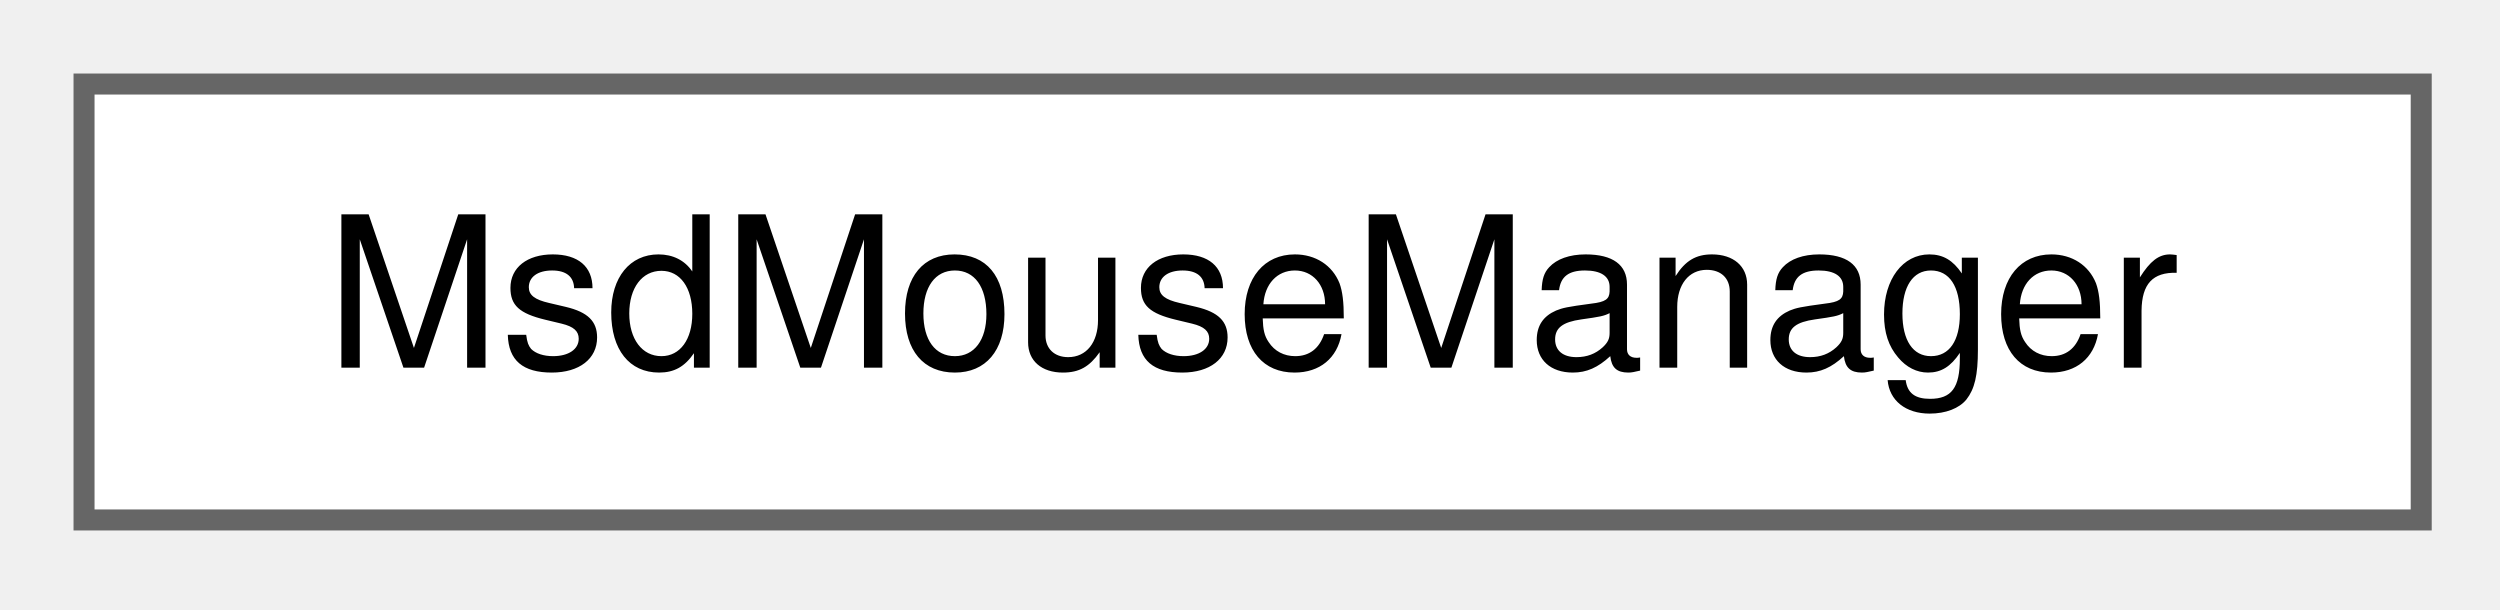
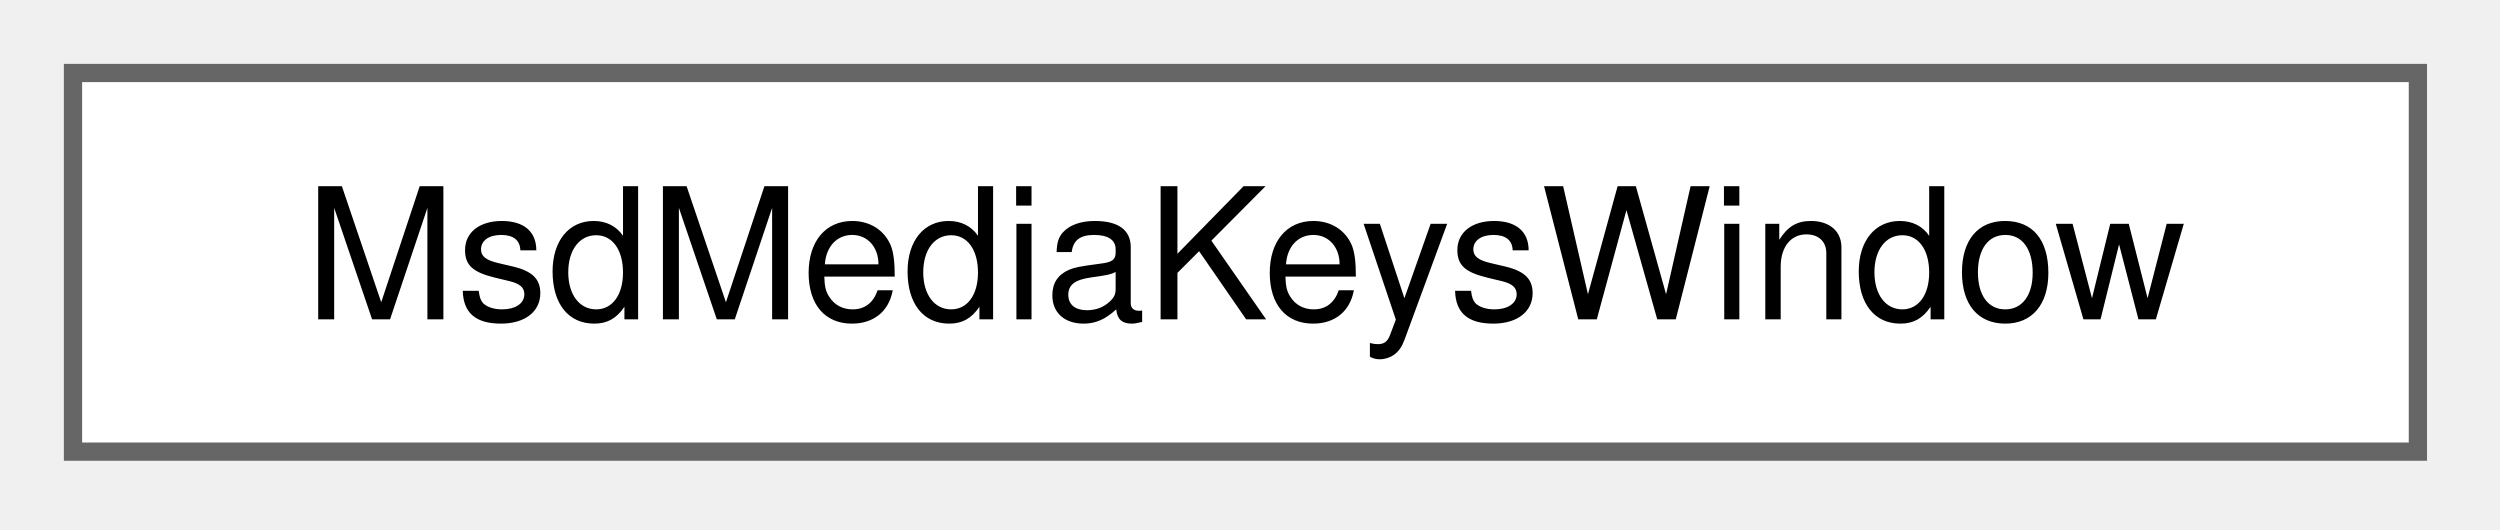
- <svg xmlns="http://www.w3.org/2000/svg" xmlns:xlink="http://www.w3.org/1999/xlink" width="119pt" height="29pt" viewBox="0.00 0.00 119.00 29.00">
+ <svg xmlns="http://www.w3.org/2000/svg" xmlns:xlink="http://www.w3.org/1999/xlink" width="137pt" height="29pt" viewBox="0.00 0.00 137.00 29.00">
  <g id="graph0" class="graph" transform="scale(1 1) rotate(0) translate(4 24.75)">
    <g id="Node000000" class="node">
      <g id="a_Node000000">
-         <a xlink:href="structMsdMouseManager.html" target="_top" xlink:title=" ">
-           <polygon fill="white" stroke="#666666" points="111.25,-20.75 0,-20.75 0,0 111.25,0 111.25,-20.75" />
-           <text xml:space="preserve" text-anchor="middle" x="55.62" y="-7.25" font-family="Helvetica,sans-Serif" font-size="10.00">MsdMouseManager</text>
+         <a xlink:href="structMsdMediaKeysWindow.html" target="_top" xlink:title=" ">
+           <polygon fill="white" stroke="#666666" points="128.5,-20.75 0,-20.75 0,0 128.5,0 128.5,-20.75" />
+           <text xml:space="preserve" text-anchor="middle" x="64.25" y="-7.25" font-family="Helvetica,sans-Serif" font-size="10.00">MsdMediaKeysWindow</text>
        </a>
      </g>
    </g>
  </g>
</svg>
